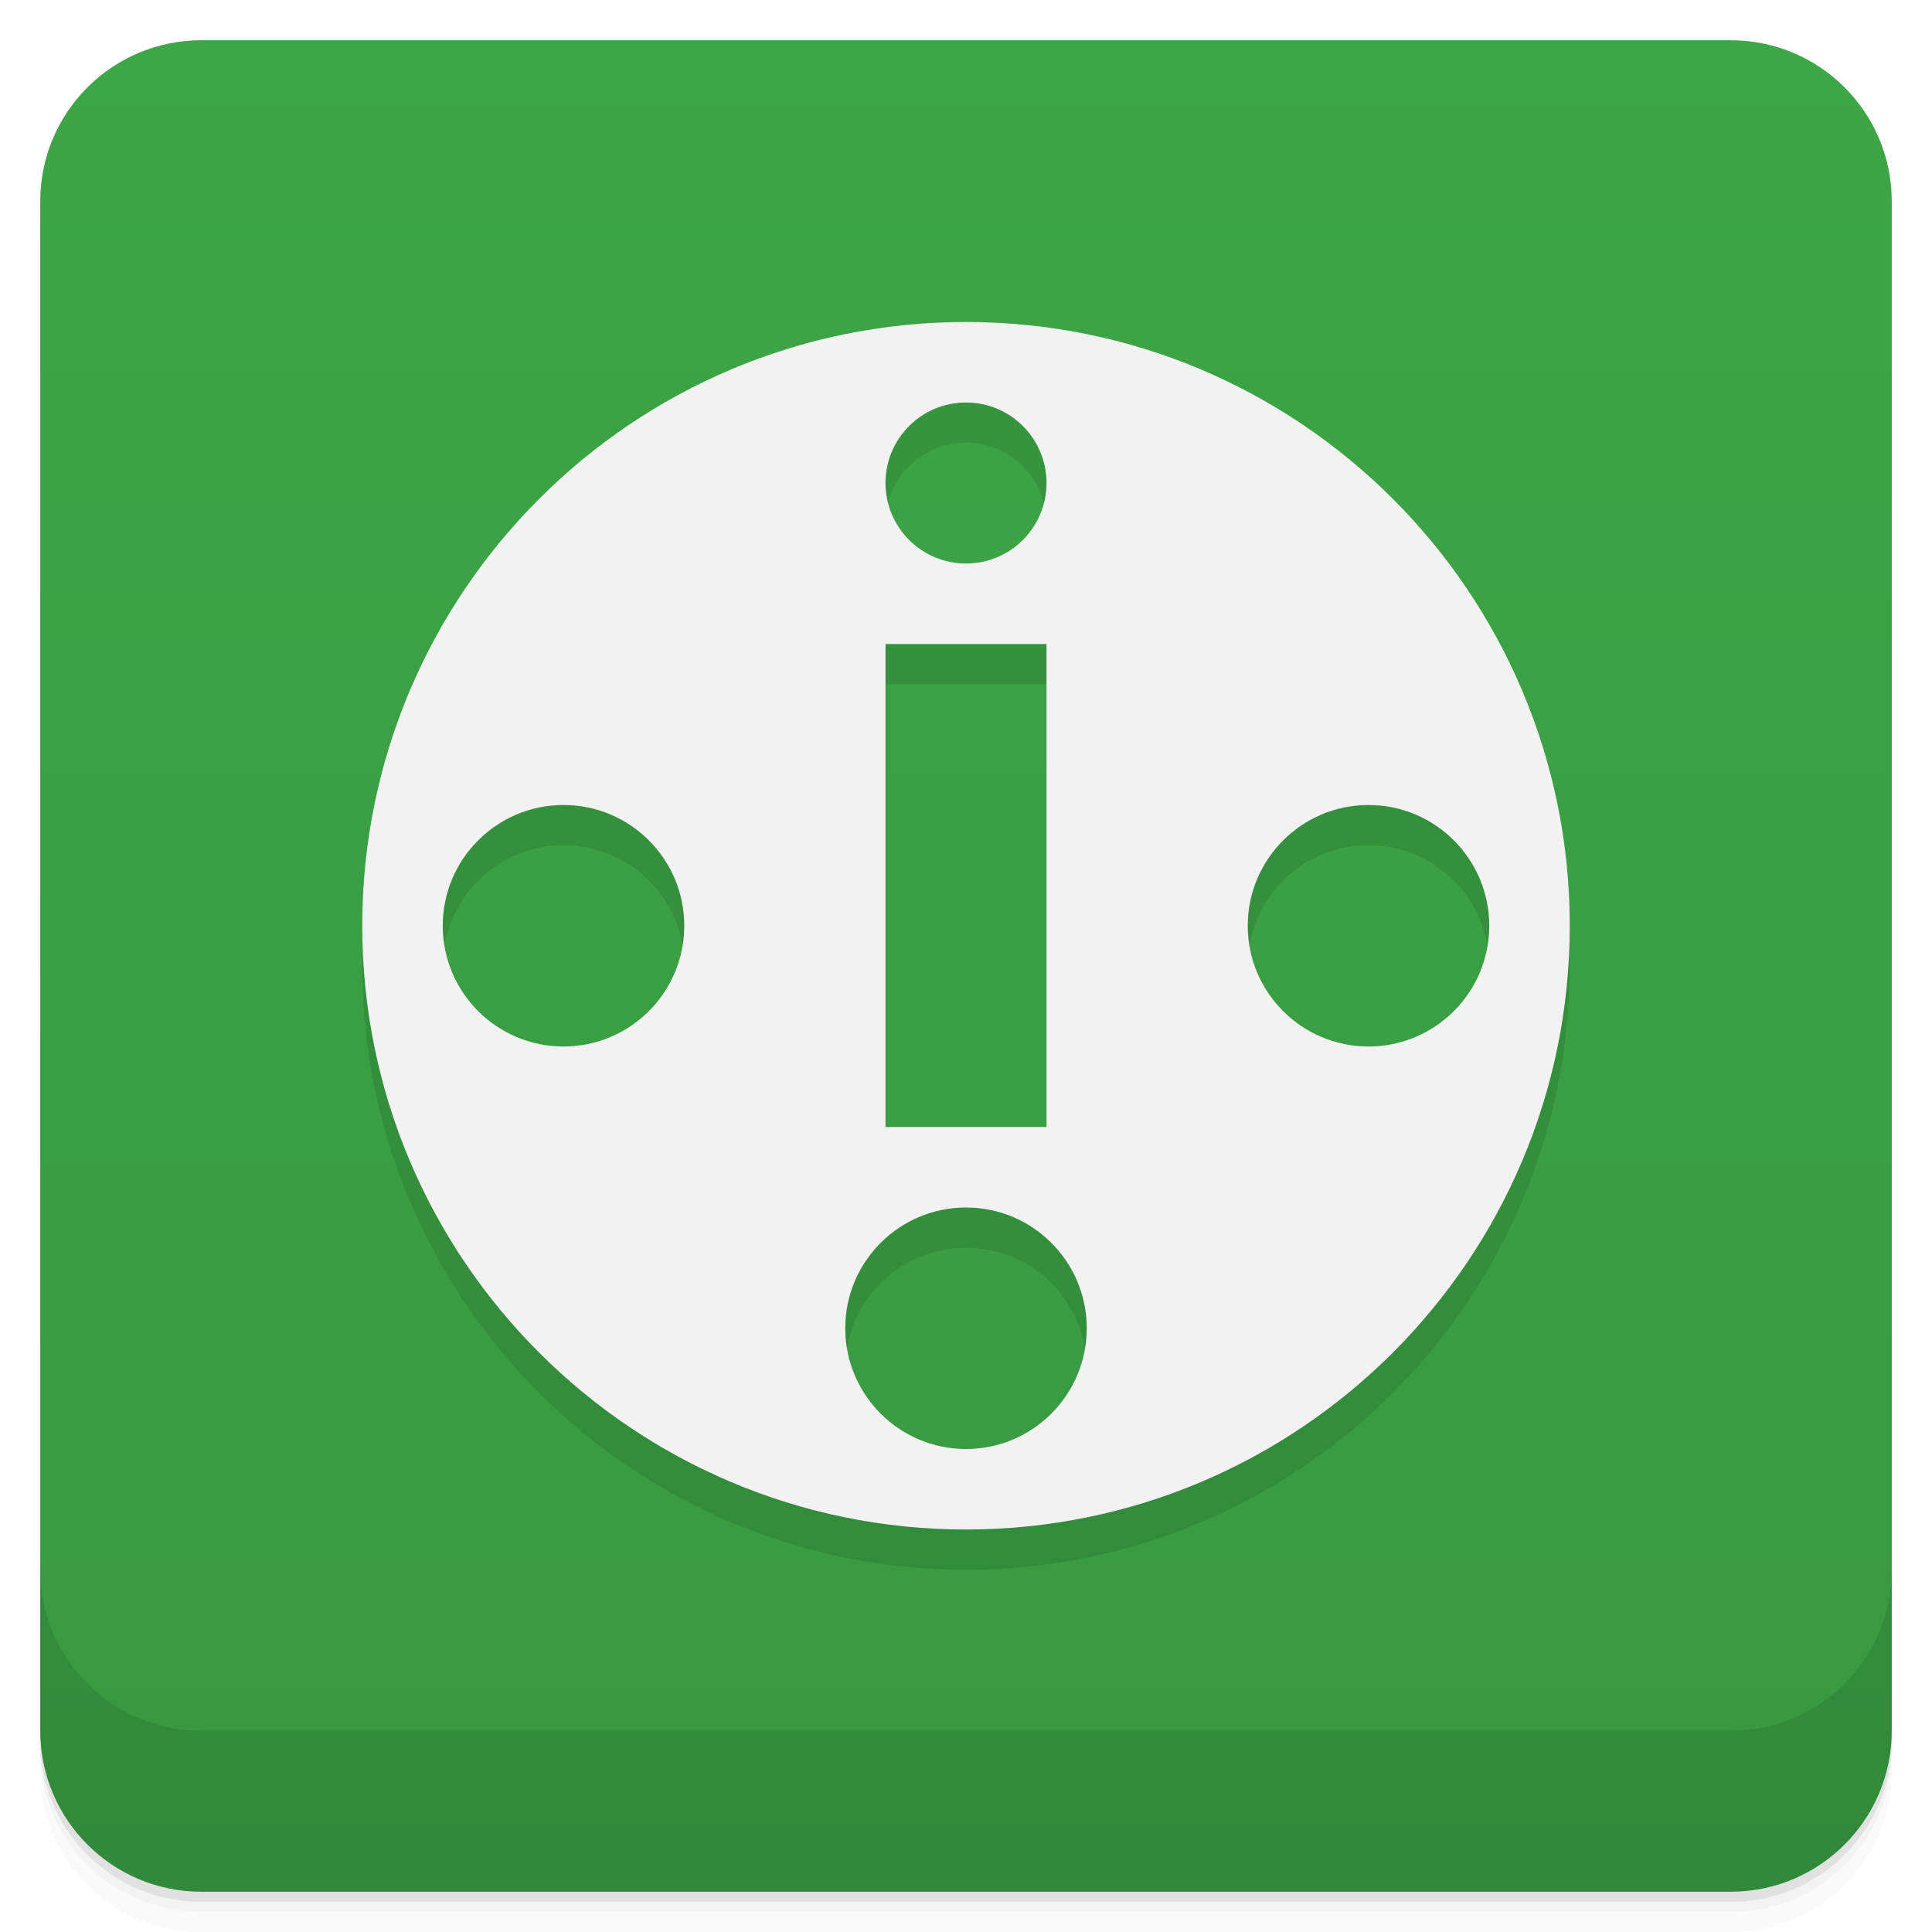
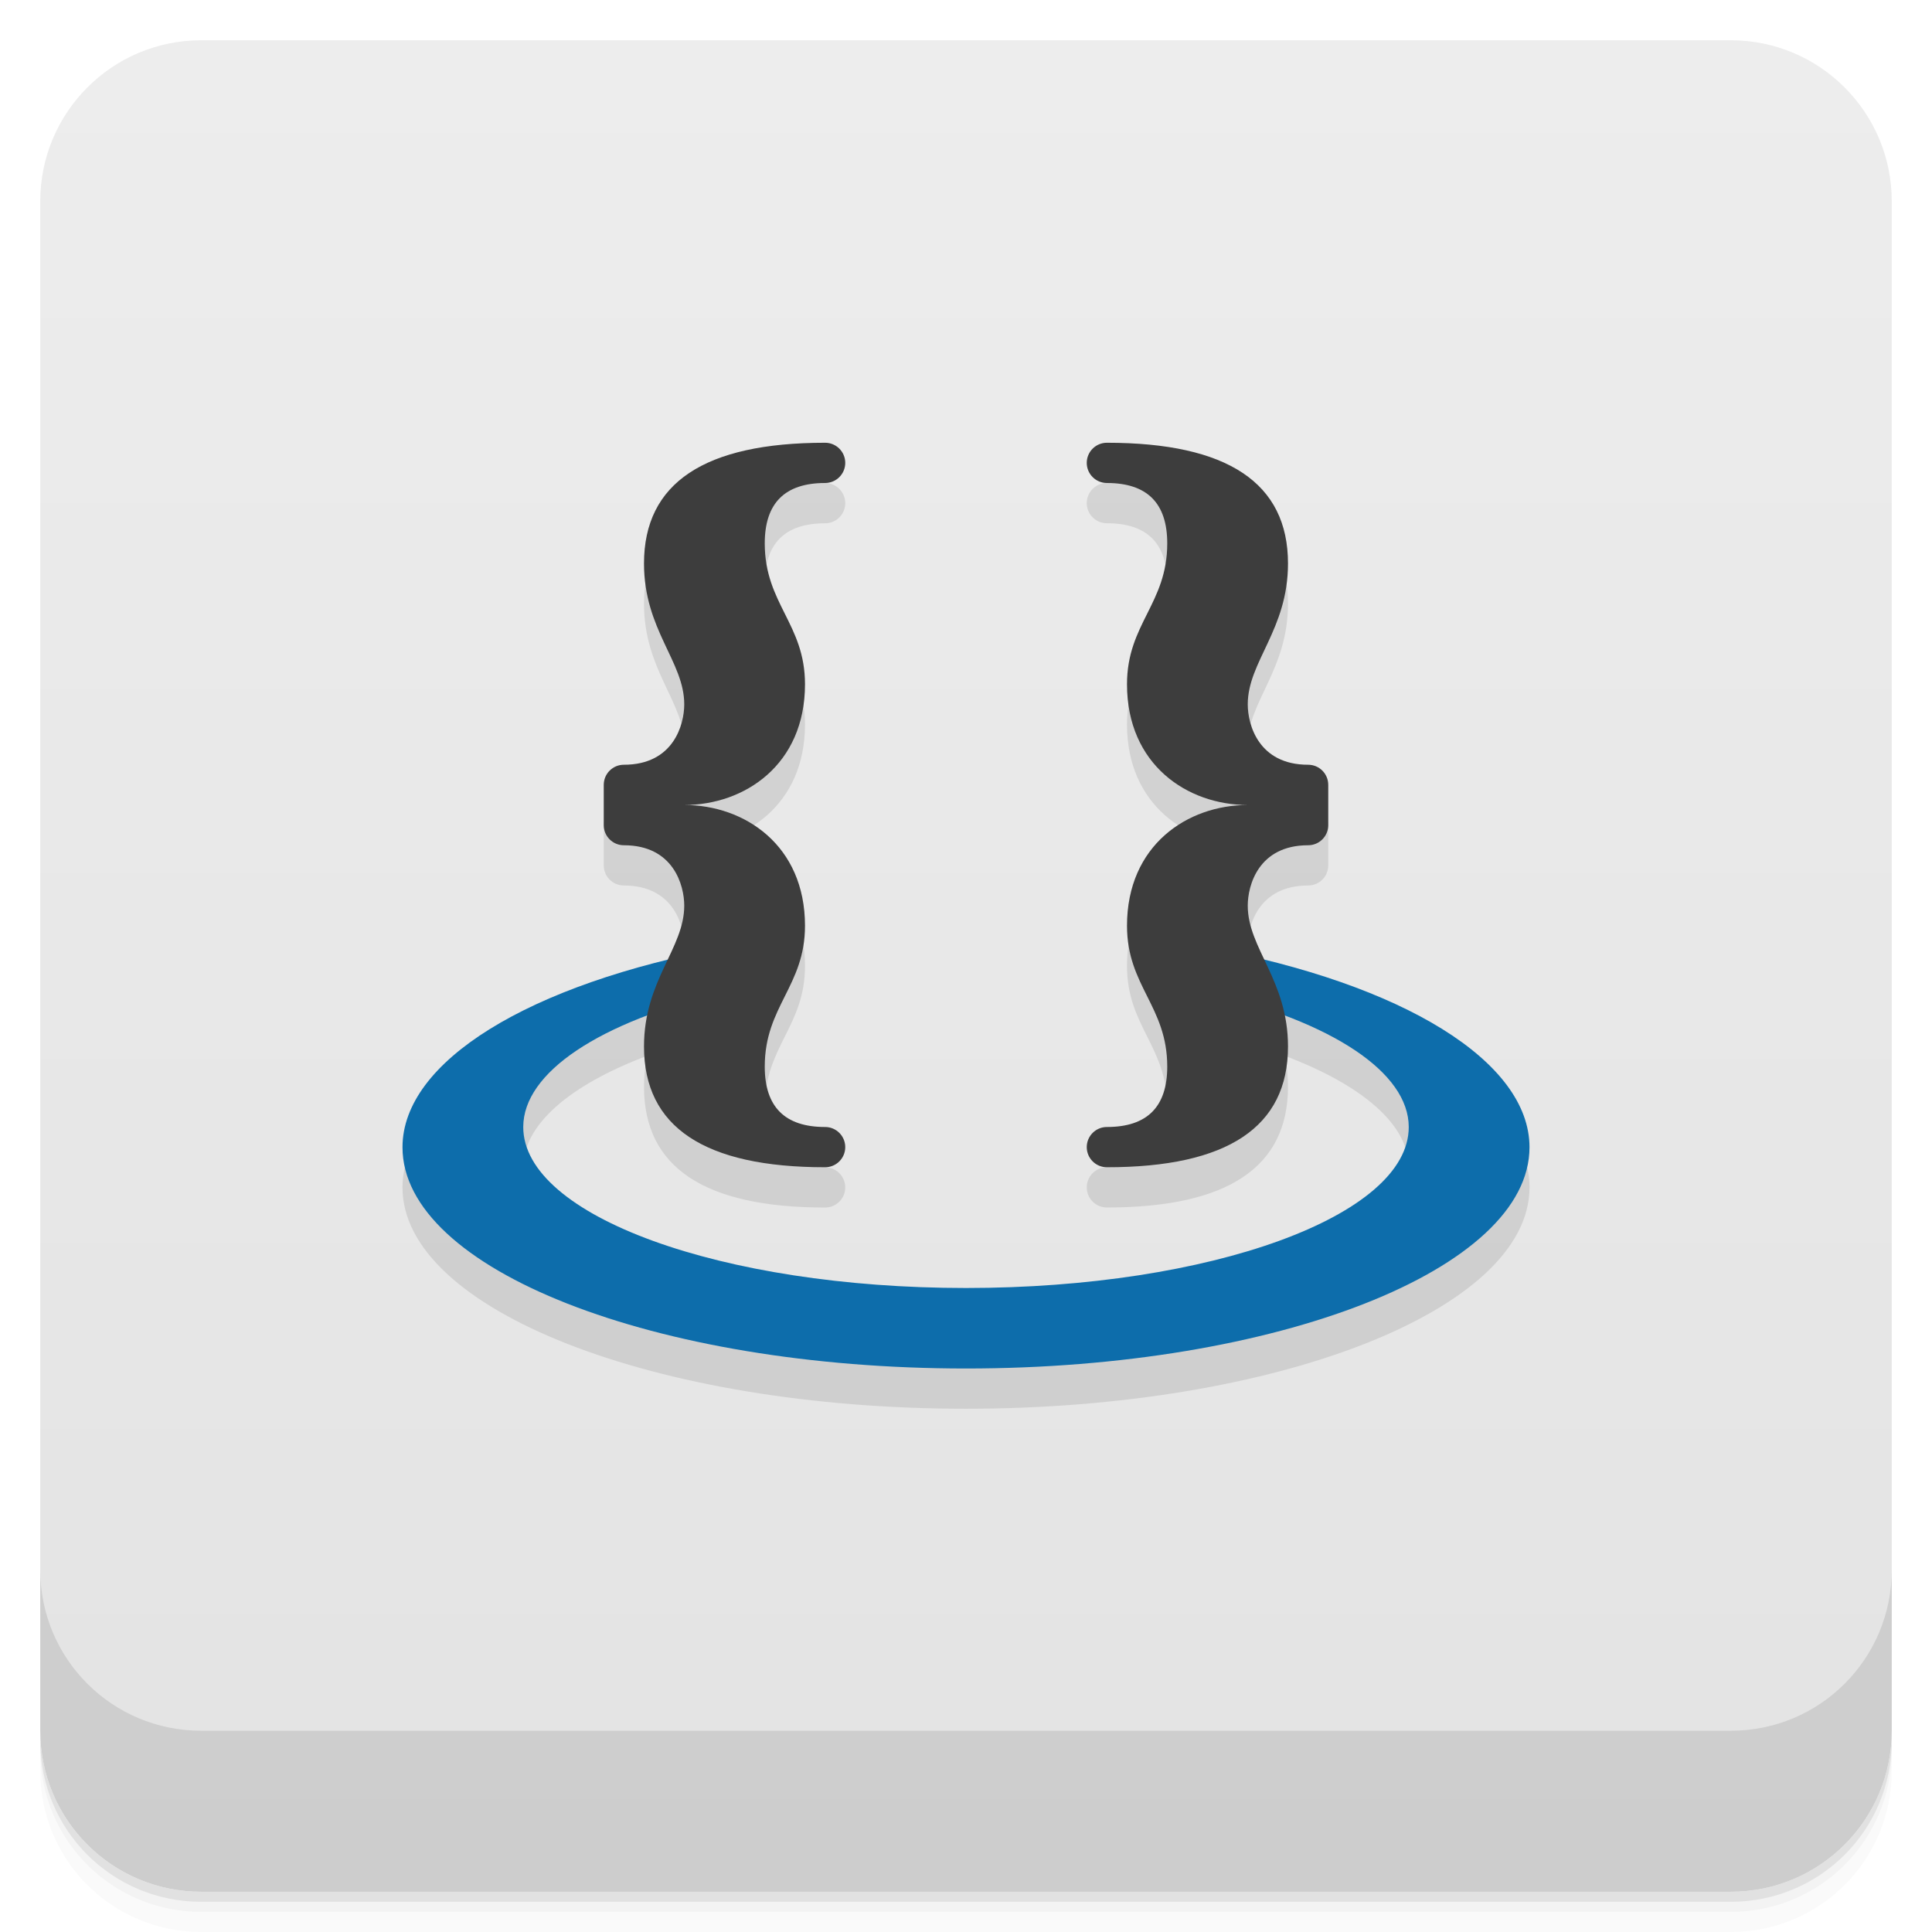
- <svg xmlns="http://www.w3.org/2000/svg" style="" viewBox="0 0 48 48">
+ <svg xmlns="http://www.w3.org/2000/svg" style="" version="1.1" viewBox="0 0 48 48">
  <defs style="">
-     <linearGradient id="linearGradient3764" gradientTransform="translate(-48 .002215)" gradientUnits="userSpaceOnUse" style="" x1="1" x2="47">
-       <stop offset="0" style="stop-color:#389841" />
-       <stop offset="1" style="stop-color:#3da646" />
+     <linearGradient id="linearGradient3764" x1="1" x2="47" style="" gradientTransform="translate(-48 .002215)" gradientUnits="userSpaceOnUse">
+       <stop style="stop-color:#e3e3e3" offset="0" />
+       <stop style="stop-color:#ededed" offset="1" />
    </linearGradient>
  </defs>
-   <path d="m 1 43 v .25 c 0 2.216 1.784 4 4 4 h 38 c 2.216 0 4 -1.784 4 -4 v -.25 c 0 2.216 -1.784 4 -4 4 h -38 c -2.216 0 -4 -1.784 -4 -4 z m 0 .5 v .5 c 0 2.216 1.784 4 4 4 h 38 c 2.216 0 4 -1.784 4 -4 v -.5 c 0 2.216 -1.784 4 -4 4 h -38 c -2.216 0 -4 -1.784 -4 -4 z" style="opacity:.02" />
-   <path d="m 1 43.25 v .25 c 0 2.216 1.784 4 4 4 h 38 c 2.216 0 4 -1.784 4 -4 v -.25 c 0 2.216 -1.784 4 -4 4 h -38 c -2.216 0 -4 -1.784 -4 -4 z" style="opacity:.05" />
-   <path d="m 1 43 v .25 c 0 2.216 1.784 4 4 4 h 38 c 2.216 0 4 -1.784 4 -4 v -.25 c 0 2.216 -1.784 4 -4 4 h -38 c -2.216 0 -4 -1.784 -4 -4 z" style="opacity:.1" />
-   <rect height="46" rx="4" style="fill:url(#linearGradient3764)" transform="rotate(-90)" width="46" x="-47" y="1" />
-   <path d="m 24 9 c -8.281 0 -15 6.719 -15 15 s 6.719 15 15 15 15 -6.719 15 -15 -6.719 -15 -15 -15 m 0 2 c 1.105 0 2 .895 2 2 s -.895 2 -2 2 -2 -.895 -2 -2 .895 -2 2 -2 m -2 6 h 4 v 12 h -4 m -8 -8 c 1.656 0 3 1.344 3 3 s -1.344 3 -3 3 -3 -1.344 -3 -3 1.344 -3 3 -3 m 20 0 c 1.656 0 3 1.344 3 3 s -1.344 3 -3 3 -3 -1.344 -3 -3 1.344 -3 3 -3 m -10 10 c 1.656 0 3 1.344 3 3 s -1.344 3 -3 3 -3 -1.344 -3 -3 1.344 -3 3 -3" style="opacity:.1" />
-   <path d="m 24 8 c -8.281 0 -15 6.719 -15 15 s 6.719 15 15 15 15 -6.719 15 -15 -6.719 -15 -15 -15 m 0 2 c 1.105 0 2 .895 2 2 s -.895 2 -2 2 -2 -.895 -2 -2 .895 -2 2 -2 m -2 6 h 4 v 12 h -4 m -8 -8 c 1.656 0 3 1.344 3 3 s -1.344 3 -3 3 -3 -1.344 -3 -3 1.344 -3 3 -3 m 20 0 c 1.656 0 3 1.344 3 3 s -1.344 3 -3 3 -3 -1.344 -3 -3 1.344 -3 3 -3 m -10 10 c 1.656 0 3 1.344 3 3 s -1.344 3 -3 3 -3 -1.344 -3 -3 1.344 -3 3 -3" style="fill:#f2f2f2" />
-   <path d="m 1 39 v 4 c 0 2.216 1.784 4 4 4 h 38 c 2.216 0 4 -1.784 4 -4 v -4 c 0 2.216 -1.784 4 -4 4 h -38 c -2.216 0 -4 -1.784 -4 -4 z" style="opacity:.1" />
+   <path d="m1 43v0.25c0 2.216 1.784 4 4 4h38c2.216 0 4-1.784 4-4v-0.25c0 2.216-1.784 4-4 4h-38c-2.216 0-4-1.784-4-4zm0 0.5v0.5c0 2.216 1.784 4 4 4h38c2.216 0 4-1.784 4-4v-0.5c0 2.216-1.784 4-4 4h-38c-2.216 0-4-1.784-4-4z" style="opacity:.02" />
+   <path d="m1 43.25v0.25c0 2.216 1.784 4 4 4h38c2.216 0 4-1.784 4-4v-0.25c0 2.216-1.784 4-4 4h-38c-2.216 0-4-1.784-4-4z" style="opacity:.05" />
+   <path d="m1 43v0.25c0 2.216 1.784 4 4 4h38c2.216 0 4-1.784 4-4v-0.25c0 2.216-1.784 4-4 4h-38c-2.216 0-4-1.784-4-4z" style="opacity:.1" />
+   <rect transform="rotate(-90)" x="-47" y="1" width="46" height="46" rx="4" style="fill:url(#linearGradient3764)" />
+   <path d="m1 39v4c0 2.216 1.784 4 4 4h38c2.216 0 4-1.784 4-4v-4c0 2.216-1.784 4-4 4h-38c-2.216 0-4-1.784-4-4z" style="opacity:.1" />
+   <path d="m20.5 12c-3 0-4.5 1-4.5 3 0 1.646 1 2.436 1 3.5 0 0.5-0.265 1.5-1.5 1.5-0.277 0-0.5 0.223-0.5 0.5v1c0 0.277 0.223 0.5 0.5 0.5 1.235 0 1.5 1 1.5 1.5 0 0.469-0.195 0.887-0.412 1.346-4.057 0.995-6.585 2.746-6.588 4.654-0.005 3.038 6.268 5.5 14 5.5s14.004-2.462 14-5.5c-0.002-1.909-2.53-3.661-6.588-4.656-0.217-0.458-0.412-0.876-0.412-1.344 0-0.5 0.265-1.5 1.5-1.5 0.277 0 0.5-0.223 0.5-0.5v-1c0-0.277-0.223-0.5-0.5-0.5-1.235 0-1.5-1-1.5-1.5 0-1.064 1-1.854 1-3.5 0-2-1.5-3-4.5-3-0.276 0-0.5 0.224-0.5 0.5s0.224 0.5 0.5 0.5c1 0 1.5 0.5 1.5 1.5 0 1.5-1 2-1 3.5 0 2 1.5 3 3 3-1.5 0-3 1-3 3 0 1.5 1 2 1 3.5 0 1-0.5 1.5-1.5 1.5-0.276 0-0.5 0.224-0.5 0.5s0.224 0.5 0.5 0.5c3 0 4.5-1 4.5-3 0-0.279-0.03-0.532-0.078-0.768 1.948 0.736 3.077 1.723 3.078 2.768 0.003 2.209-4.925 4-11 4s-11.001-1.791-11-4c6.99e-4 -1.045 1.129-2.033 3.078-2.769-0.048 0.236-0.078 0.49-0.078 0.77 0 2 1.5 3 4.5 3 0.276 0 0.5-0.224 0.5-0.5s-0.224-0.5-0.5-0.5c-1 0-1.5-0.5-1.5-1.5 0-1.5 1-2 1-3.5 0-2-1.5-3-3-3 1.5 0 3-1 3-3 0-1.5-1-2-1-3.5 0-1 0.5-1.5 1.5-1.5 0.276 0 0.5-0.224 0.5-0.5s-0.224-0.5-0.5-0.5z" style="opacity:.1" />
+   <path d="m30 23.537v1.115c3.115 0.737 4.998 1.996 5 3.348 0.003 2.209-4.925 4-11 4s-11.001-1.791-11-4c9.04e-4 -1.352 1.883-2.612 5-3.35v-1.111c-4.879 0.909-7.997 2.84-8 4.961-0.005 3.038 6.268 5.5 14 5.5s14.004-2.462 14-5.5c-0.003-2.122-3.119-4.053-8-4.963z" style="fill:#0d6dab" />
+   <path d="m20.5 11c-3 0-4.5 1-4.5 3 0 1.646 1 2.436 1 3.5 0 0.5-0.265 1.5-1.5 1.5-0.277 0-0.5 0.223-0.5 0.5v1c0 0.277 0.223 0.5 0.5 0.5 1.235 0 1.5 1 1.5 1.5 0 1.064-1 1.854-1 3.5 0 2 1.5 3 4.5 3 0.276 0 0.5-0.224 0.5-0.5s-0.224-0.5-0.5-0.5c-1 0-1.5-0.5-1.5-1.5 0-1.5 1-2 1-3.5 0-2-1.5-3-3-3 1.5 0 3-1 3-3 0-1.5-1-2-1-3.5 0-1 0.5-1.5 1.5-1.5 0.276 0 0.5-0.224 0.5-0.5s-0.224-0.5-0.5-0.5zm7 0c-0.276 0-0.5 0.224-0.5 0.5s0.224 0.5 0.5 0.5c1 0 1.5 0.5 1.5 1.5 0 1.5-1 2-1 3.5 0 2 1.5 3 3 3-1.5 0-3 1-3 3 0 1.5 1 2 1 3.5 0 1-0.5 1.5-1.5 1.5-0.276 0-0.5 0.224-0.5 0.5s0.224 0.5 0.5 0.5c3 0 4.5-1 4.5-3 0-1.646-1-2.436-1-3.5 0-0.5 0.265-1.5 1.5-1.5 0.277 0 0.5-0.223 0.5-0.5v-1c0-0.277-0.223-0.5-0.5-0.5-1.235 0-1.5-1-1.5-1.5 0-1.064 1-1.854 1-3.5 0-2-1.5-3-4.5-3z" style="fill:#3d3d3d" />
</svg>
